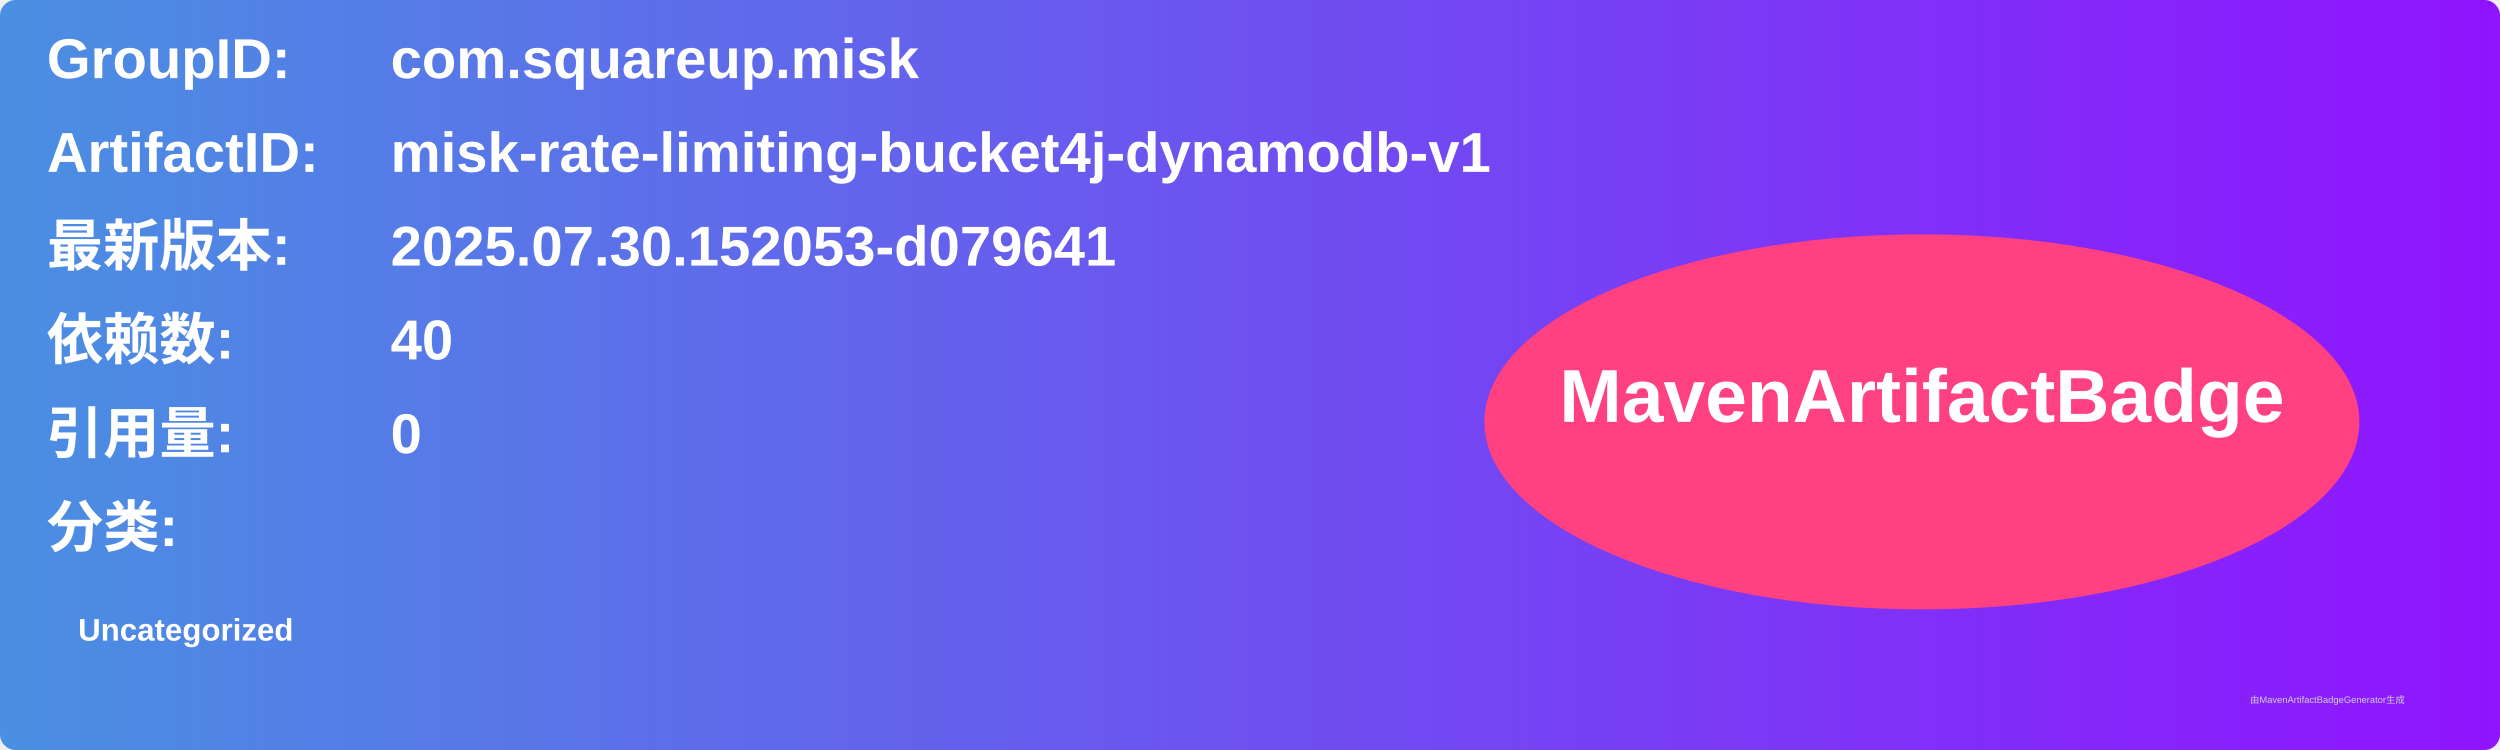
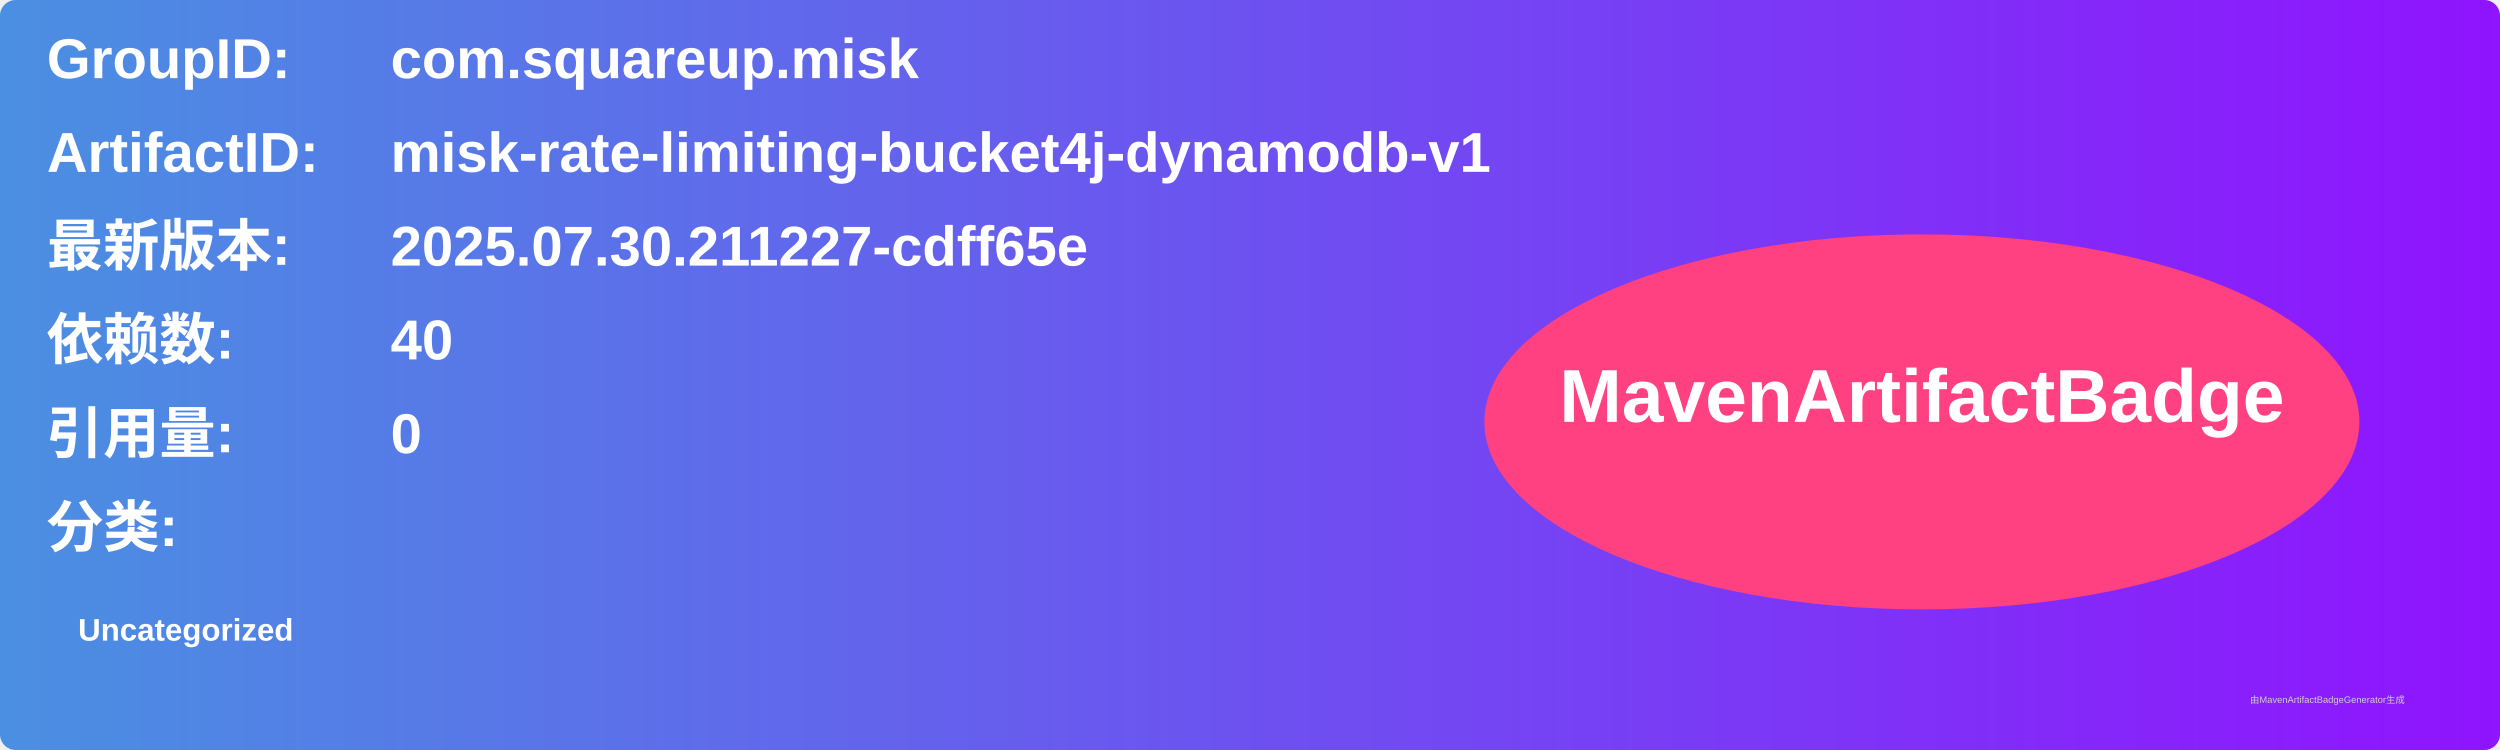
<svg xmlns="http://www.w3.org/2000/svg" width="800" height="240" viewBox="0 0 800 240">
  <linearGradient id="grad" x1="0%" y1="0%" x2="100%" y2="0%">
    <stop offset="0%" stop-color="#4a90e2" />
    <stop offset="100%" stop-color="#9013fe" />
  </linearGradient>
  <rect width="100%" height="100%" rx="5" ry="5" fill="url(#grad)" />
  <g transform="translate(15, 15)">
    <text x="0" y="10" font-family="Arial" font-size="18" fill="white" font-weight="bold" width="260">GroupID:</text>
    <text x="110" y="10" font-family="Arial" font-size="18" fill="white" font-weight="bold" width="460">com.squareup.misk</text>
    <text x="0" y="40" font-family="Arial" font-size="18" fill="white" font-weight="bold" width="260">ArtifactID:</text>
    <text x="110" y="40" font-family="Arial" font-size="18" fill="white" font-weight="bold" width="460">misk-rate-limiting-bucket4j-dynamodb-v1</text>
    <text x="0" y="70" font-family="Arial" font-size="18" fill="white" font-weight="bold">最新版本:</text>
    <text x="110" y="70" font-family="Arial" font-size="18" fill="white" font-weight="bold">
-       <tspan font-weight="bold">2025.07.30.152053-d079641</tspan>
+       <tspan font-weight="bold">2025.07.30.211227-cdff65e</tspan>
    </text>
    <text x="0" y="100" font-family="Arial" font-size="18" fill="white" font-weight="bold">依赖数: </text>
    <text x="110" y="100" font-family="Arial" font-size="18" fill="white">
      <tspan font-weight="bold">40</tspan>
    </text>
    <text x="0" y="130" font-family="Arial" font-size="18" fill="white" font-weight="bold">引用量: </text>
    <text x="110" y="130" font-family="Arial" font-size="18" fill="white">
      <tspan font-weight="bold">0</tspan>
    </text>
    <text x="0" y="160" font-family="Arial" font-size="18" fill="white" font-weight="bold">分类:</text>
    <text x="10" y="190" font-family="Arial" font-size="10" fill="white">
      <tspan font-weight="bold">Uncategorized</tspan>
    </text>
    <ellipse cx="600" cy="120" rx="140" ry="60" fill="#ff4081" />
    <text x="600" y="120" text-anchor="middle" font-family="Arial" font-size="24" fill="white" font-weight="bold">MavenArtifactBadge</text>
  </g>
  <text x="720" y="225" font-family="Arial" font-size="3" fill="#d0d0d0">由MavenArtifactBadgeGenerator生成</text>
</svg>
